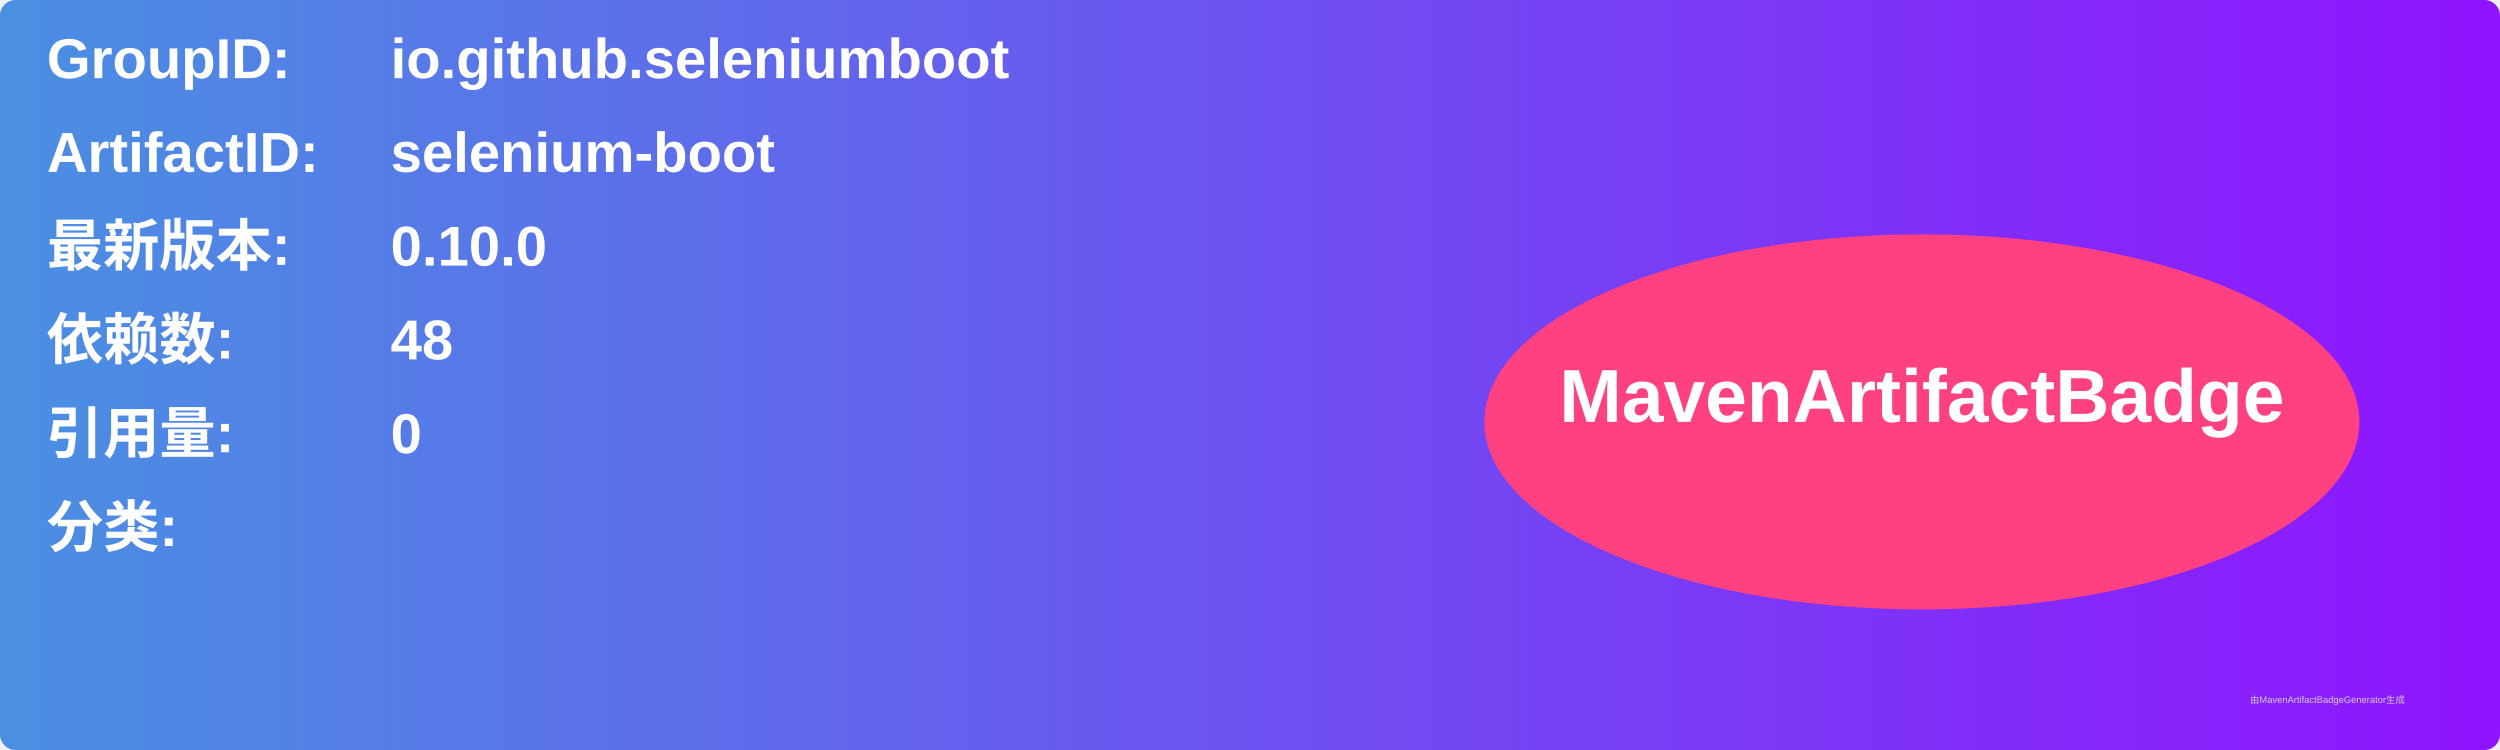
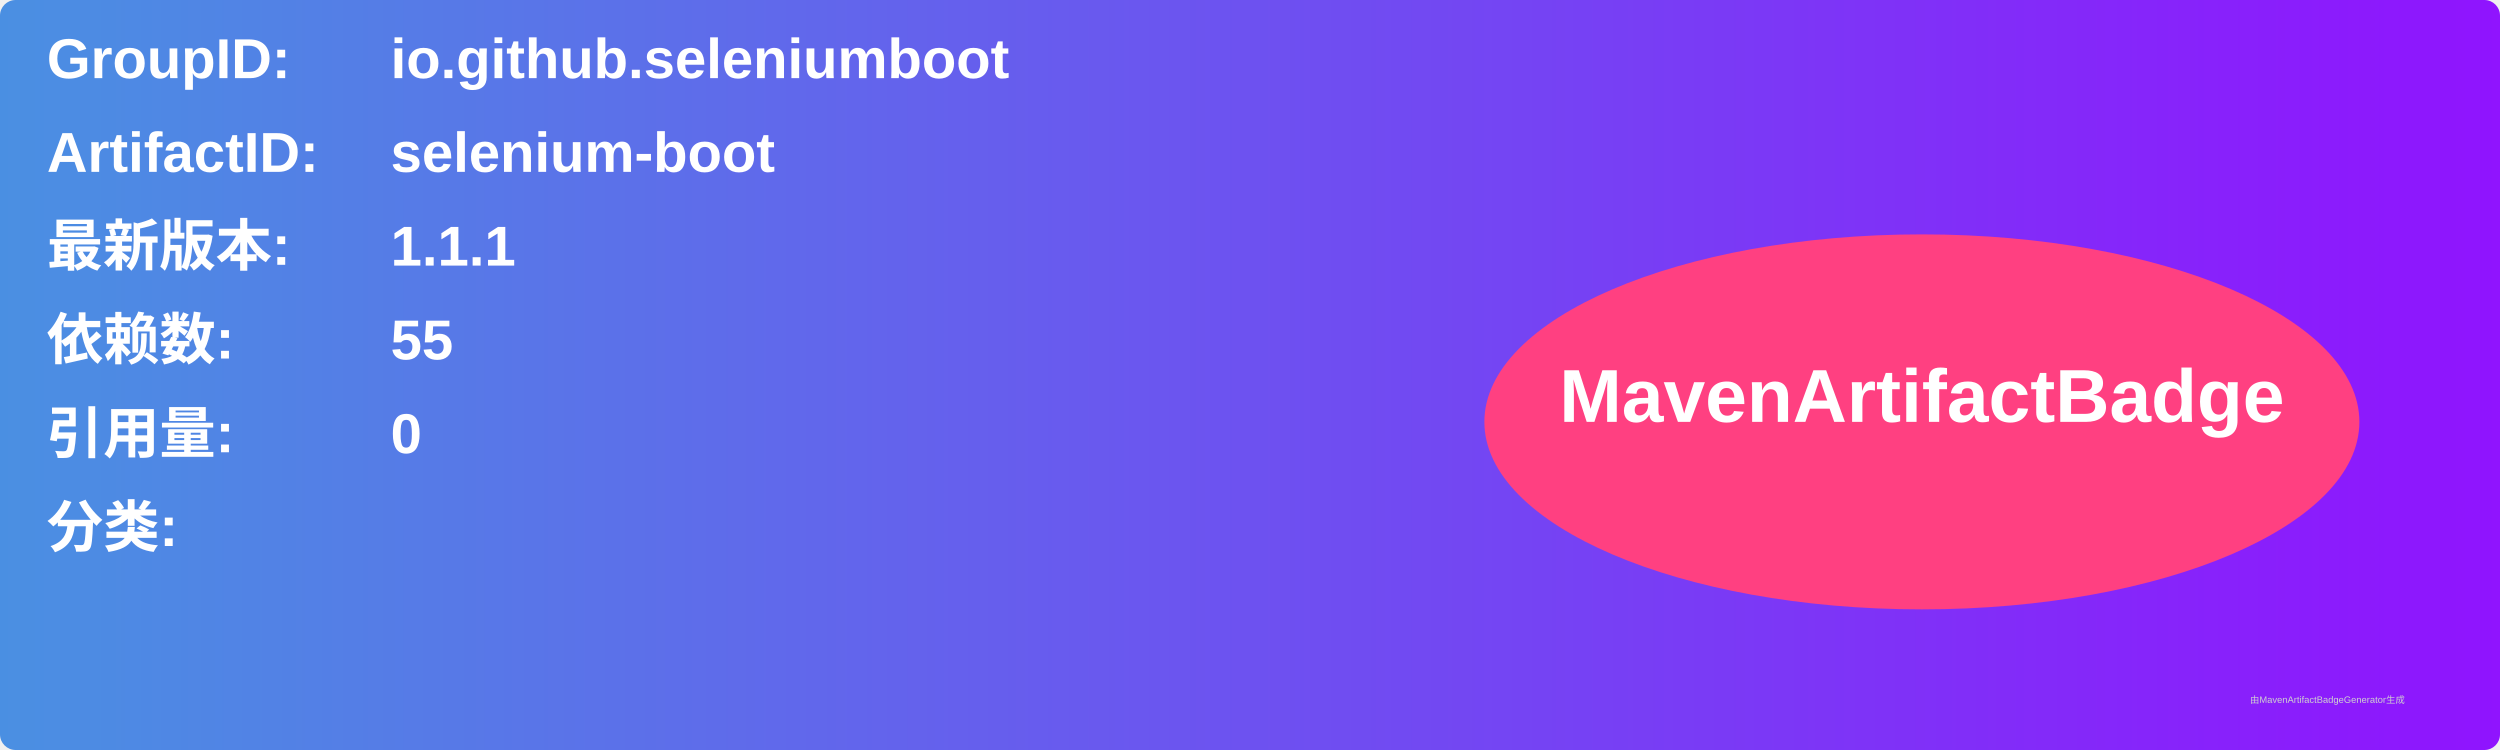
<svg xmlns="http://www.w3.org/2000/svg" width="800" height="240" viewBox="0 0 800 240">
  <linearGradient id="grad" x1="0%" y1="0%" x2="100%" y2="0%">
    <stop offset="0%" stop-color="#4a90e2" />
    <stop offset="100%" stop-color="#9013fe" />
  </linearGradient>
  <rect width="100%" height="100%" rx="5" ry="5" fill="url(#grad)" />
  <g transform="translate(15, 15)">
    <text x="0" y="10" font-family="Arial" font-size="18" fill="white" font-weight="bold" width="260">GroupID:</text>
    <text x="110" y="10" font-family="Arial" font-size="18" fill="white" font-weight="bold" width="460">io.github.seleniumboot</text>
    <text x="0" y="40" font-family="Arial" font-size="18" fill="white" font-weight="bold" width="260">ArtifactID:</text>
    <text x="110" y="40" font-family="Arial" font-size="18" fill="white" font-weight="bold" width="460">selenium-boot</text>
    <text x="0" y="70" font-family="Arial" font-size="18" fill="white" font-weight="bold">最新版本:</text>
    <text x="110" y="70" font-family="Arial" font-size="18" fill="white" font-weight="bold">
-       <tspan font-weight="bold">0.10.0</tspan>
+       <tspan font-weight="bold">1.1.1</tspan>
    </text>
    <text x="0" y="100" font-family="Arial" font-size="18" fill="white" font-weight="bold">依赖数: </text>
    <text x="110" y="100" font-family="Arial" font-size="18" fill="white">
-       <tspan font-weight="bold">48</tspan>
+       <tspan font-weight="bold">55</tspan>
    </text>
    <text x="0" y="130" font-family="Arial" font-size="18" fill="white" font-weight="bold">引用量: </text>
    <text x="110" y="130" font-family="Arial" font-size="18" fill="white">
      <tspan font-weight="bold">0</tspan>
    </text>
    <text x="0" y="160" font-family="Arial" font-size="18" fill="white" font-weight="bold">分类:</text>
    <text x="10" y="190" font-family="Arial" font-size="10" fill="white">
      <tspan font-weight="bold" />
    </text>
    <ellipse cx="600" cy="120" rx="140" ry="60" fill="#ff4081" />
    <text x="600" y="120" text-anchor="middle" font-family="Arial" font-size="24" fill="white" font-weight="bold">MavenArtifactBadge</text>
  </g>
  <text x="720" y="225" font-family="Arial" font-size="3" fill="#d0d0d0">由MavenArtifactBadgeGenerator生成</text>
</svg>
